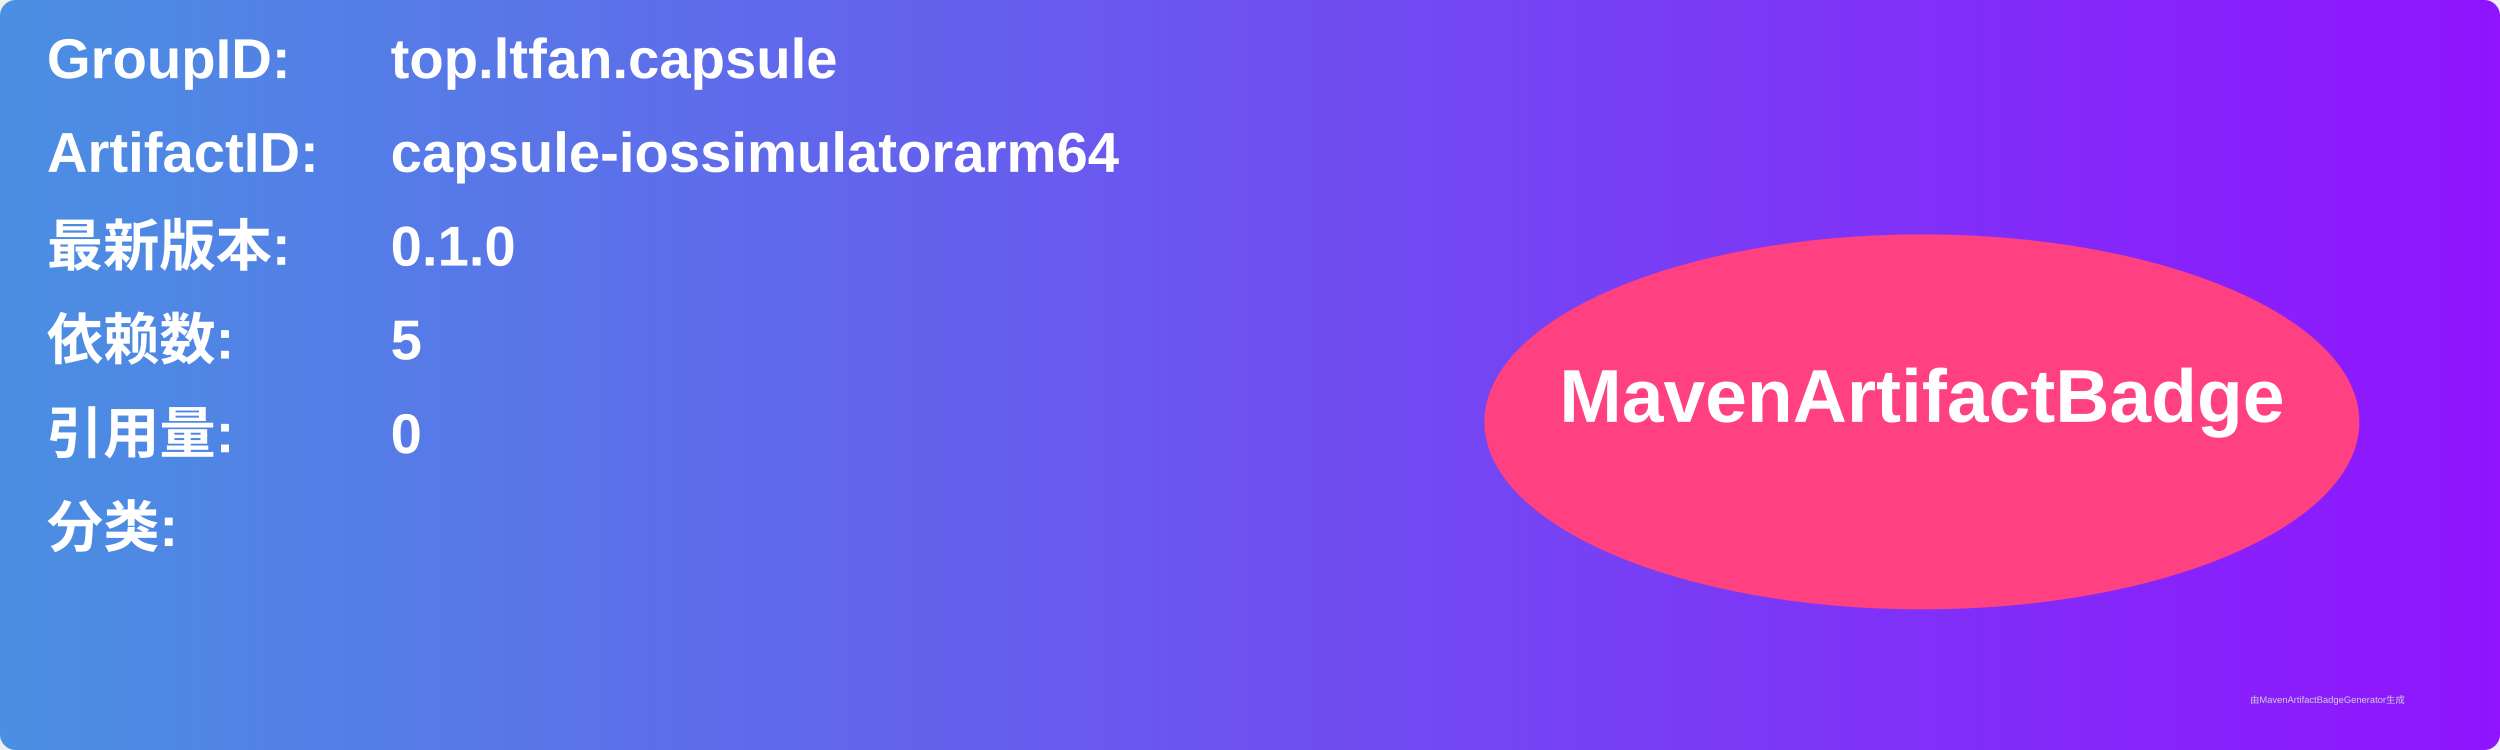
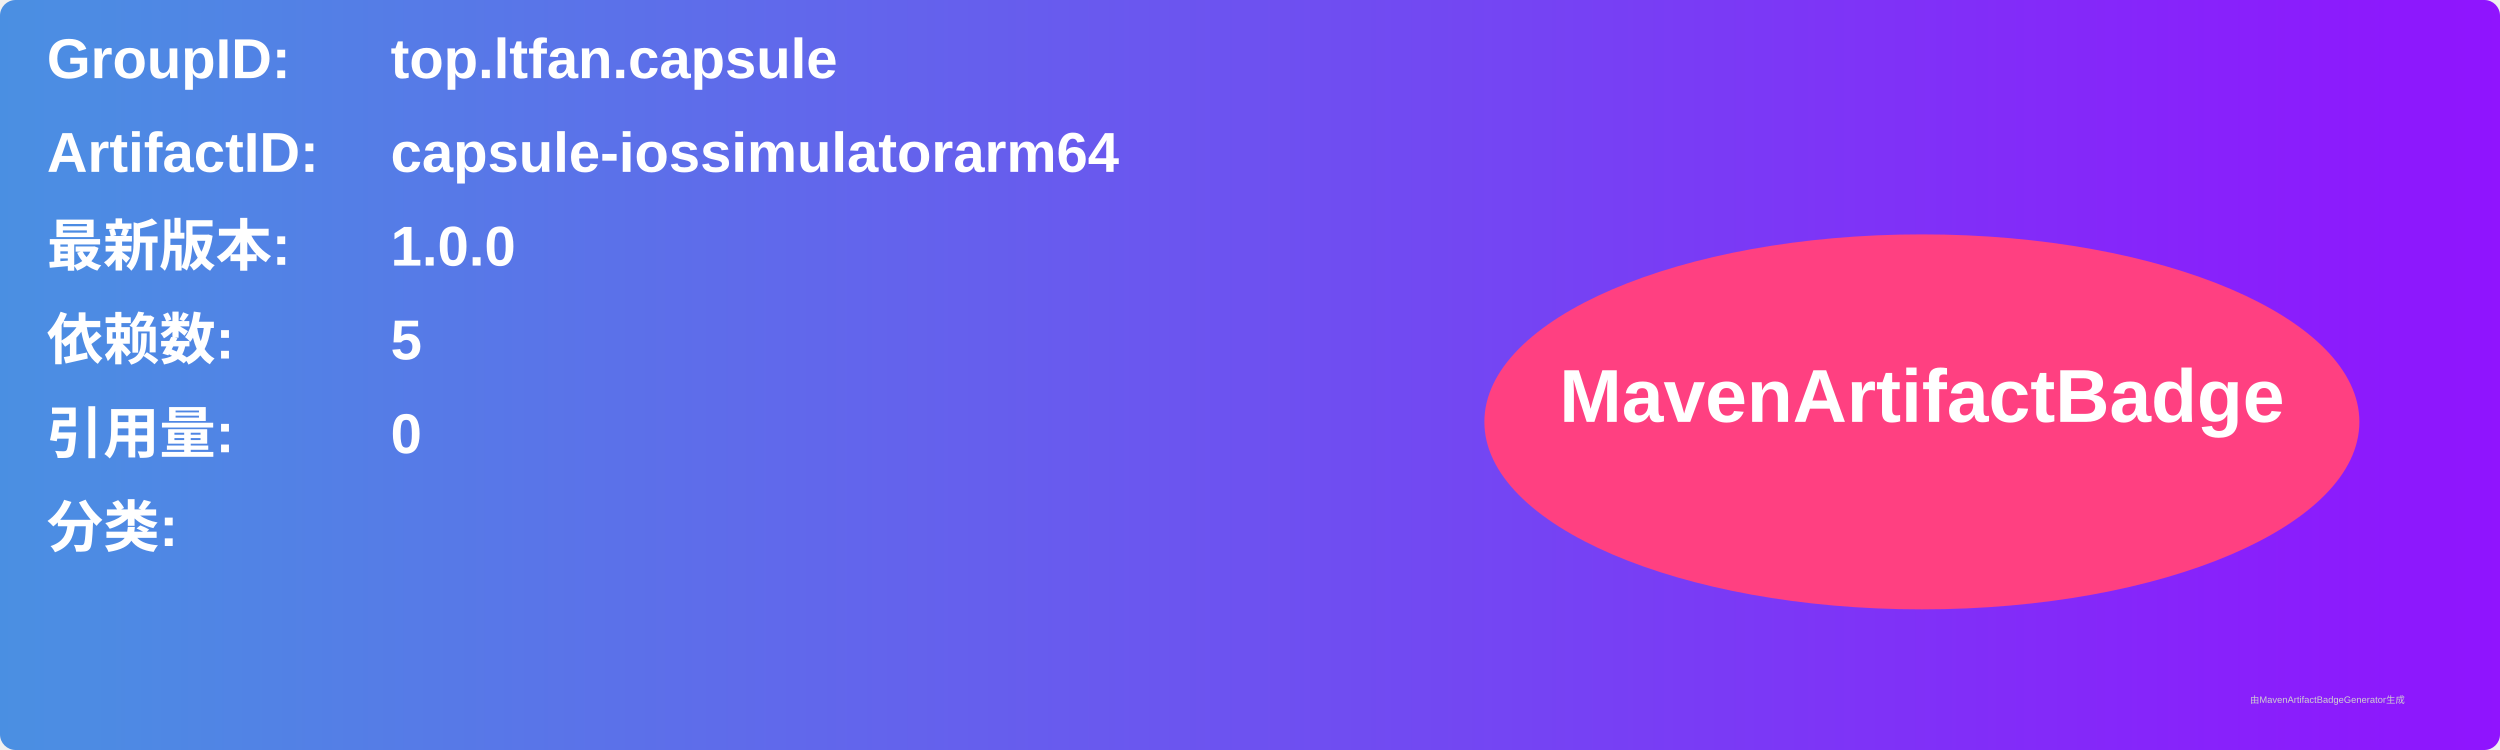
<svg xmlns="http://www.w3.org/2000/svg" width="800" height="240" viewBox="0 0 800 240">
  <linearGradient id="grad" x1="0%" y1="0%" x2="100%" y2="0%">
    <stop offset="0%" stop-color="#4a90e2" />
    <stop offset="100%" stop-color="#9013fe" />
  </linearGradient>
  <rect width="100%" height="100%" rx="5" ry="5" fill="url(#grad)" />
  <g transform="translate(15, 15)">
    <text x="0" y="10" font-family="Arial" font-size="18" fill="white" font-weight="bold" width="260">GroupID:</text>
    <text x="110" y="10" font-family="Arial" font-size="18" fill="white" font-weight="bold" width="460">top.ltfan.capsule</text>
    <text x="0" y="40" font-family="Arial" font-size="18" fill="white" font-weight="bold" width="260">ArtifactID:</text>
    <text x="110" y="40" font-family="Arial" font-size="18" fill="white" font-weight="bold" width="460">capsule-iossimulatorarm64</text>
    <text x="0" y="70" font-family="Arial" font-size="18" fill="white" font-weight="bold">最新版本:</text>
    <text x="110" y="70" font-family="Arial" font-size="18" fill="white" font-weight="bold">
-       <tspan font-weight="bold">0.1.0</tspan>
+       <tspan font-weight="bold">1.0.0</tspan>
    </text>
    <text x="0" y="100" font-family="Arial" font-size="18" fill="white" font-weight="bold">依赖数: </text>
    <text x="110" y="100" font-family="Arial" font-size="18" fill="white">
      <tspan font-weight="bold">5</tspan>
    </text>
    <text x="0" y="130" font-family="Arial" font-size="18" fill="white" font-weight="bold">引用量: </text>
    <text x="110" y="130" font-family="Arial" font-size="18" fill="white">
      <tspan font-weight="bold">0</tspan>
    </text>
    <text x="0" y="160" font-family="Arial" font-size="18" fill="white" font-weight="bold">分类:</text>
    <text x="10" y="190" font-family="Arial" font-size="10" fill="white">
      <tspan font-weight="bold" />
    </text>
    <ellipse cx="600" cy="120" rx="140" ry="60" fill="#ff4081" />
    <text x="600" y="120" text-anchor="middle" font-family="Arial" font-size="24" fill="white" font-weight="bold">MavenArtifactBadge</text>
  </g>
  <text x="720" y="225" font-family="Arial" font-size="3" fill="#d0d0d0">由MavenArtifactBadgeGenerator生成</text>
</svg>
